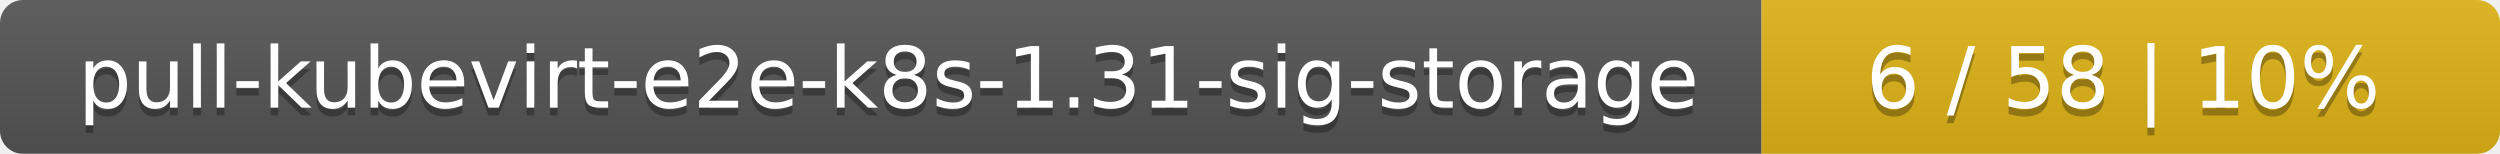
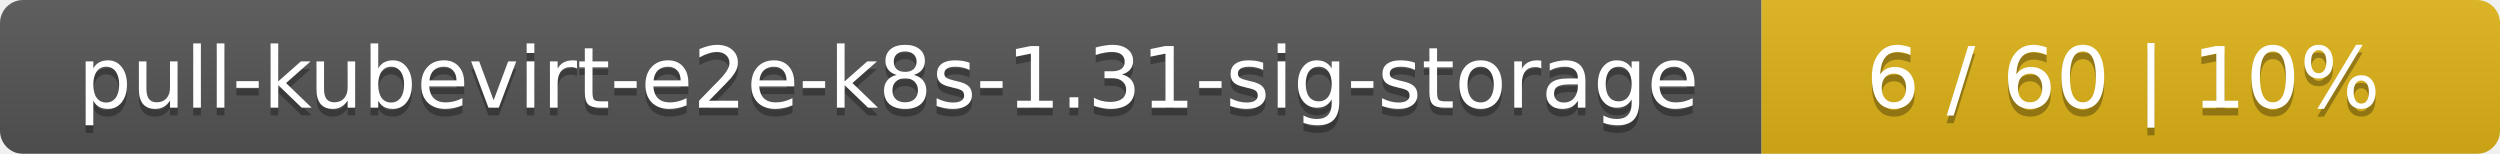
<svg xmlns="http://www.w3.org/2000/svg" width="325" height="20">
  <linearGradient id="smooth" x2="0" y2="100%">
    <stop offset="0" stop-color="#bbb" stop-opacity=".1" />
    <stop offset="1" stop-opacity=".1" />
  </linearGradient>
  <mask id="round">
    <rect width="325" height="20" rx="3" fill="#fff" />
  </mask>
  <g mask="url(#round)">
    <rect width="229" height="20" fill="#555" />
    <rect x="229" width="96" height="20" fill="#dfb317" />
    <rect width="325" height="20" fill="url(#smooth)" />
  </g>
  <g fill="#fff" text-anchor="middle" font-family="DejaVu Sans,Verdana,Geneva,sans-serif" font-size="11">
    <text x="115.5" y="15" fill="#010101" fill-opacity=".3">pull-kubevirt-e2e-k8s-1.31-sig-storage</text>
    <text x="115.5" y="14">pull-kubevirt-e2e-k8s-1.31-sig-storage</text>
-     <text x="276" y="15" fill="#010101" fill-opacity=".3">6 / 58    |    10%</text>
-     <text x="276" y="14">6 / 58    |    10%</text>
+     <text x="276" y="15" fill="#010101" fill-opacity=".3">6 / 60    |    10%</text>
+     <text x="276" y="14">6 / 60    |    10%</text>
  </g>
</svg>
